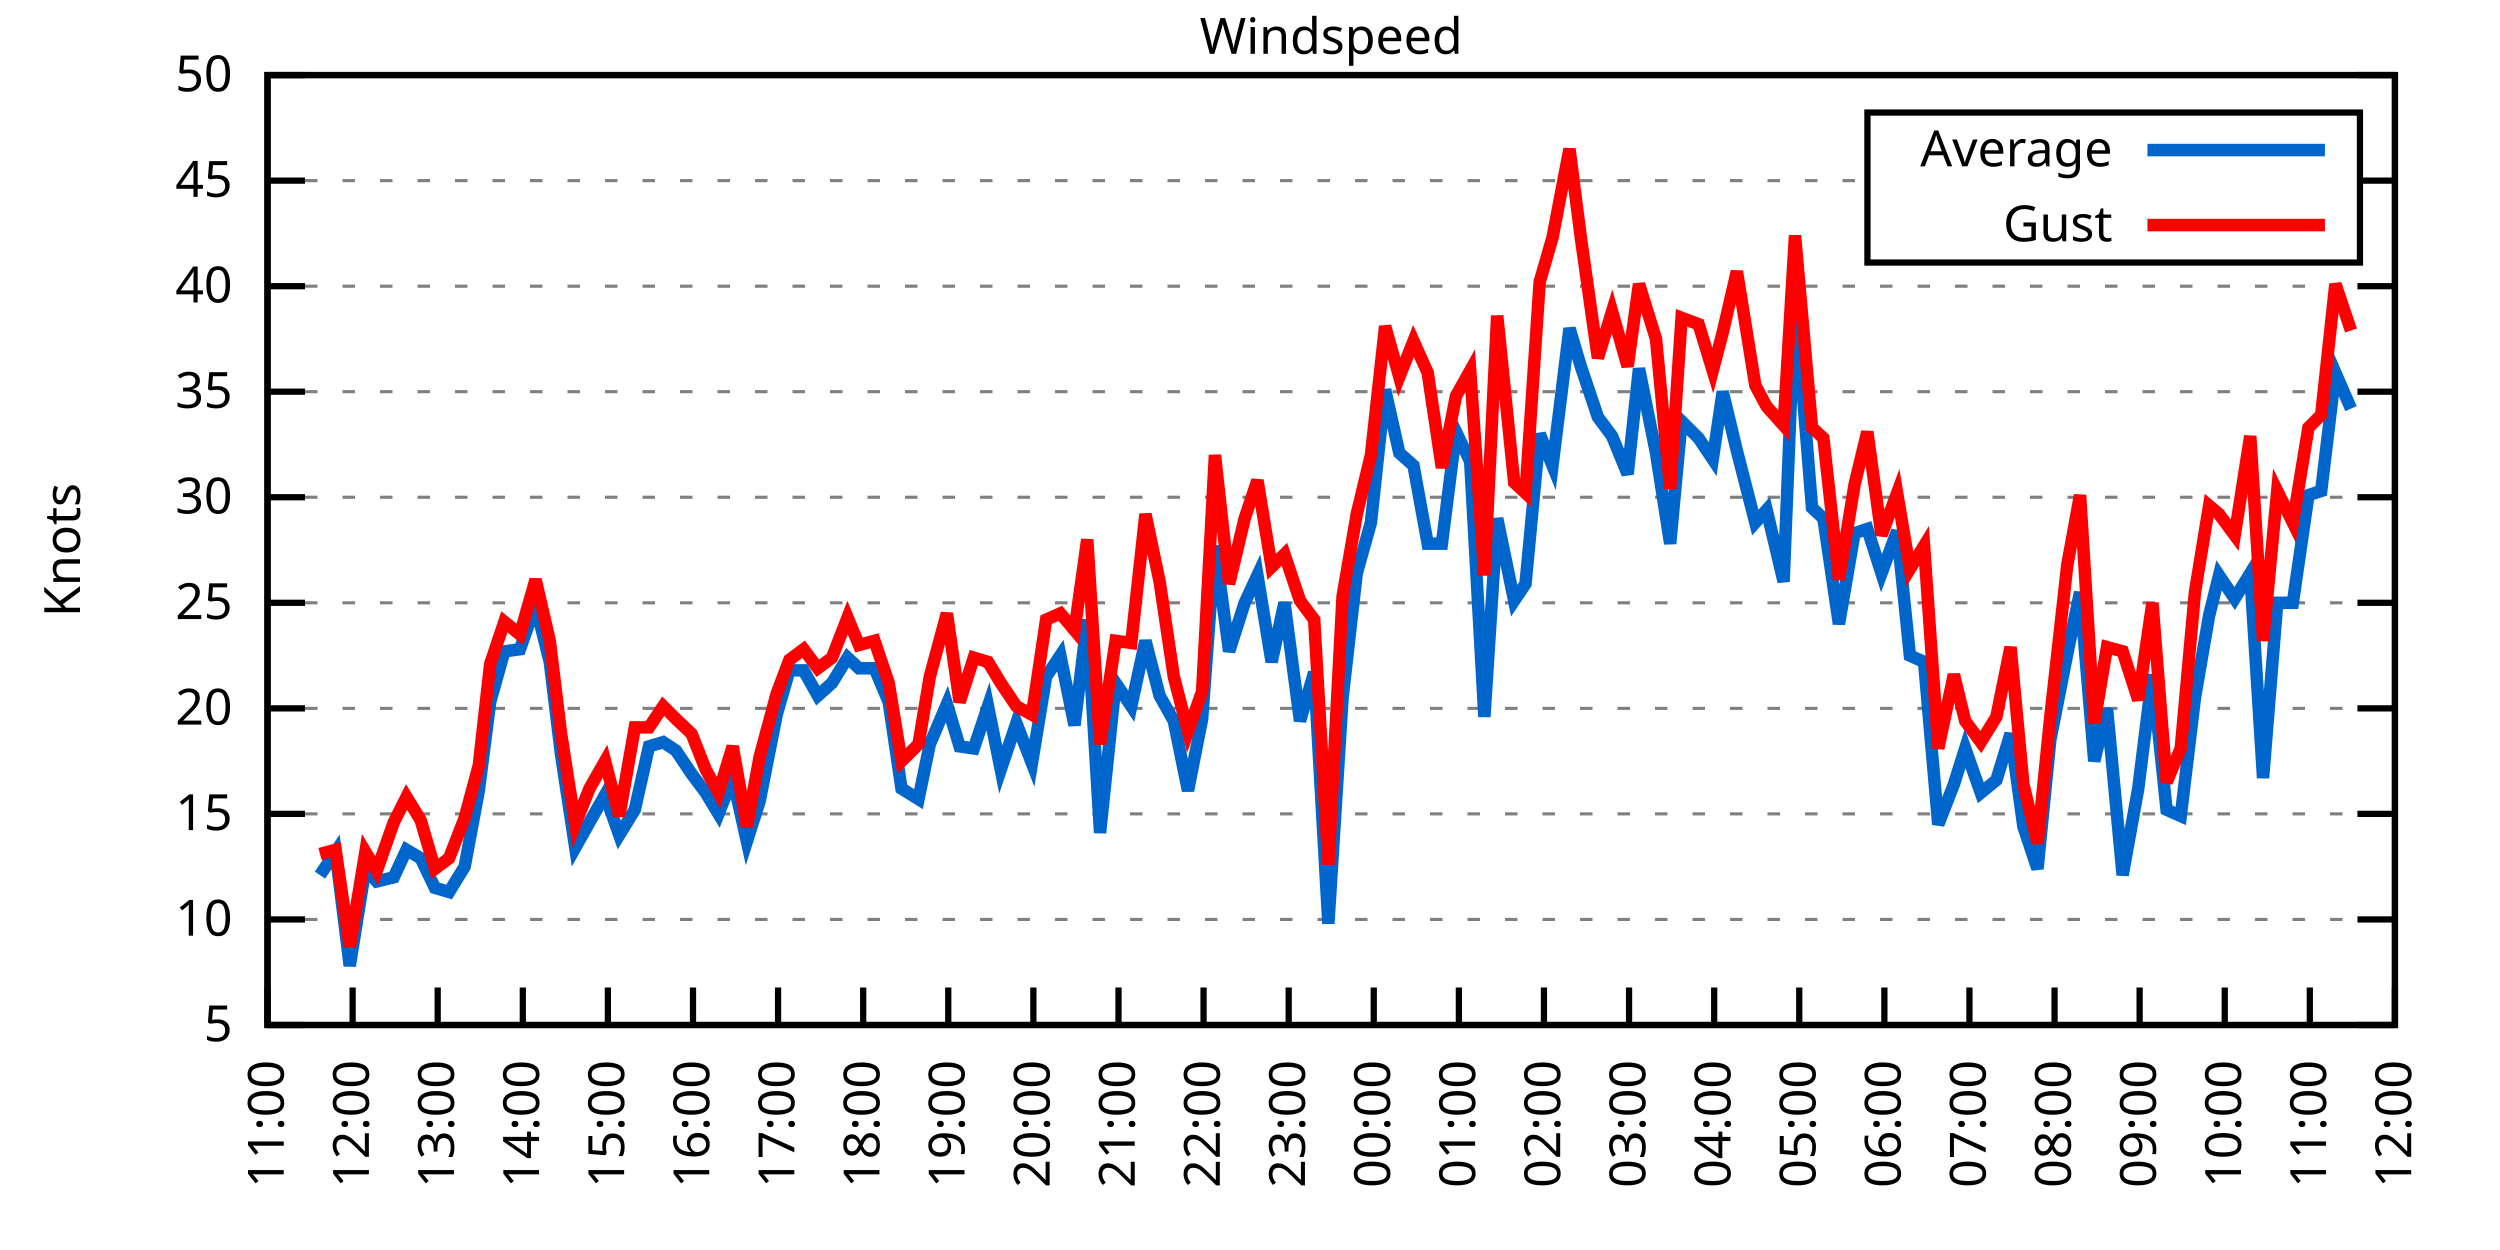
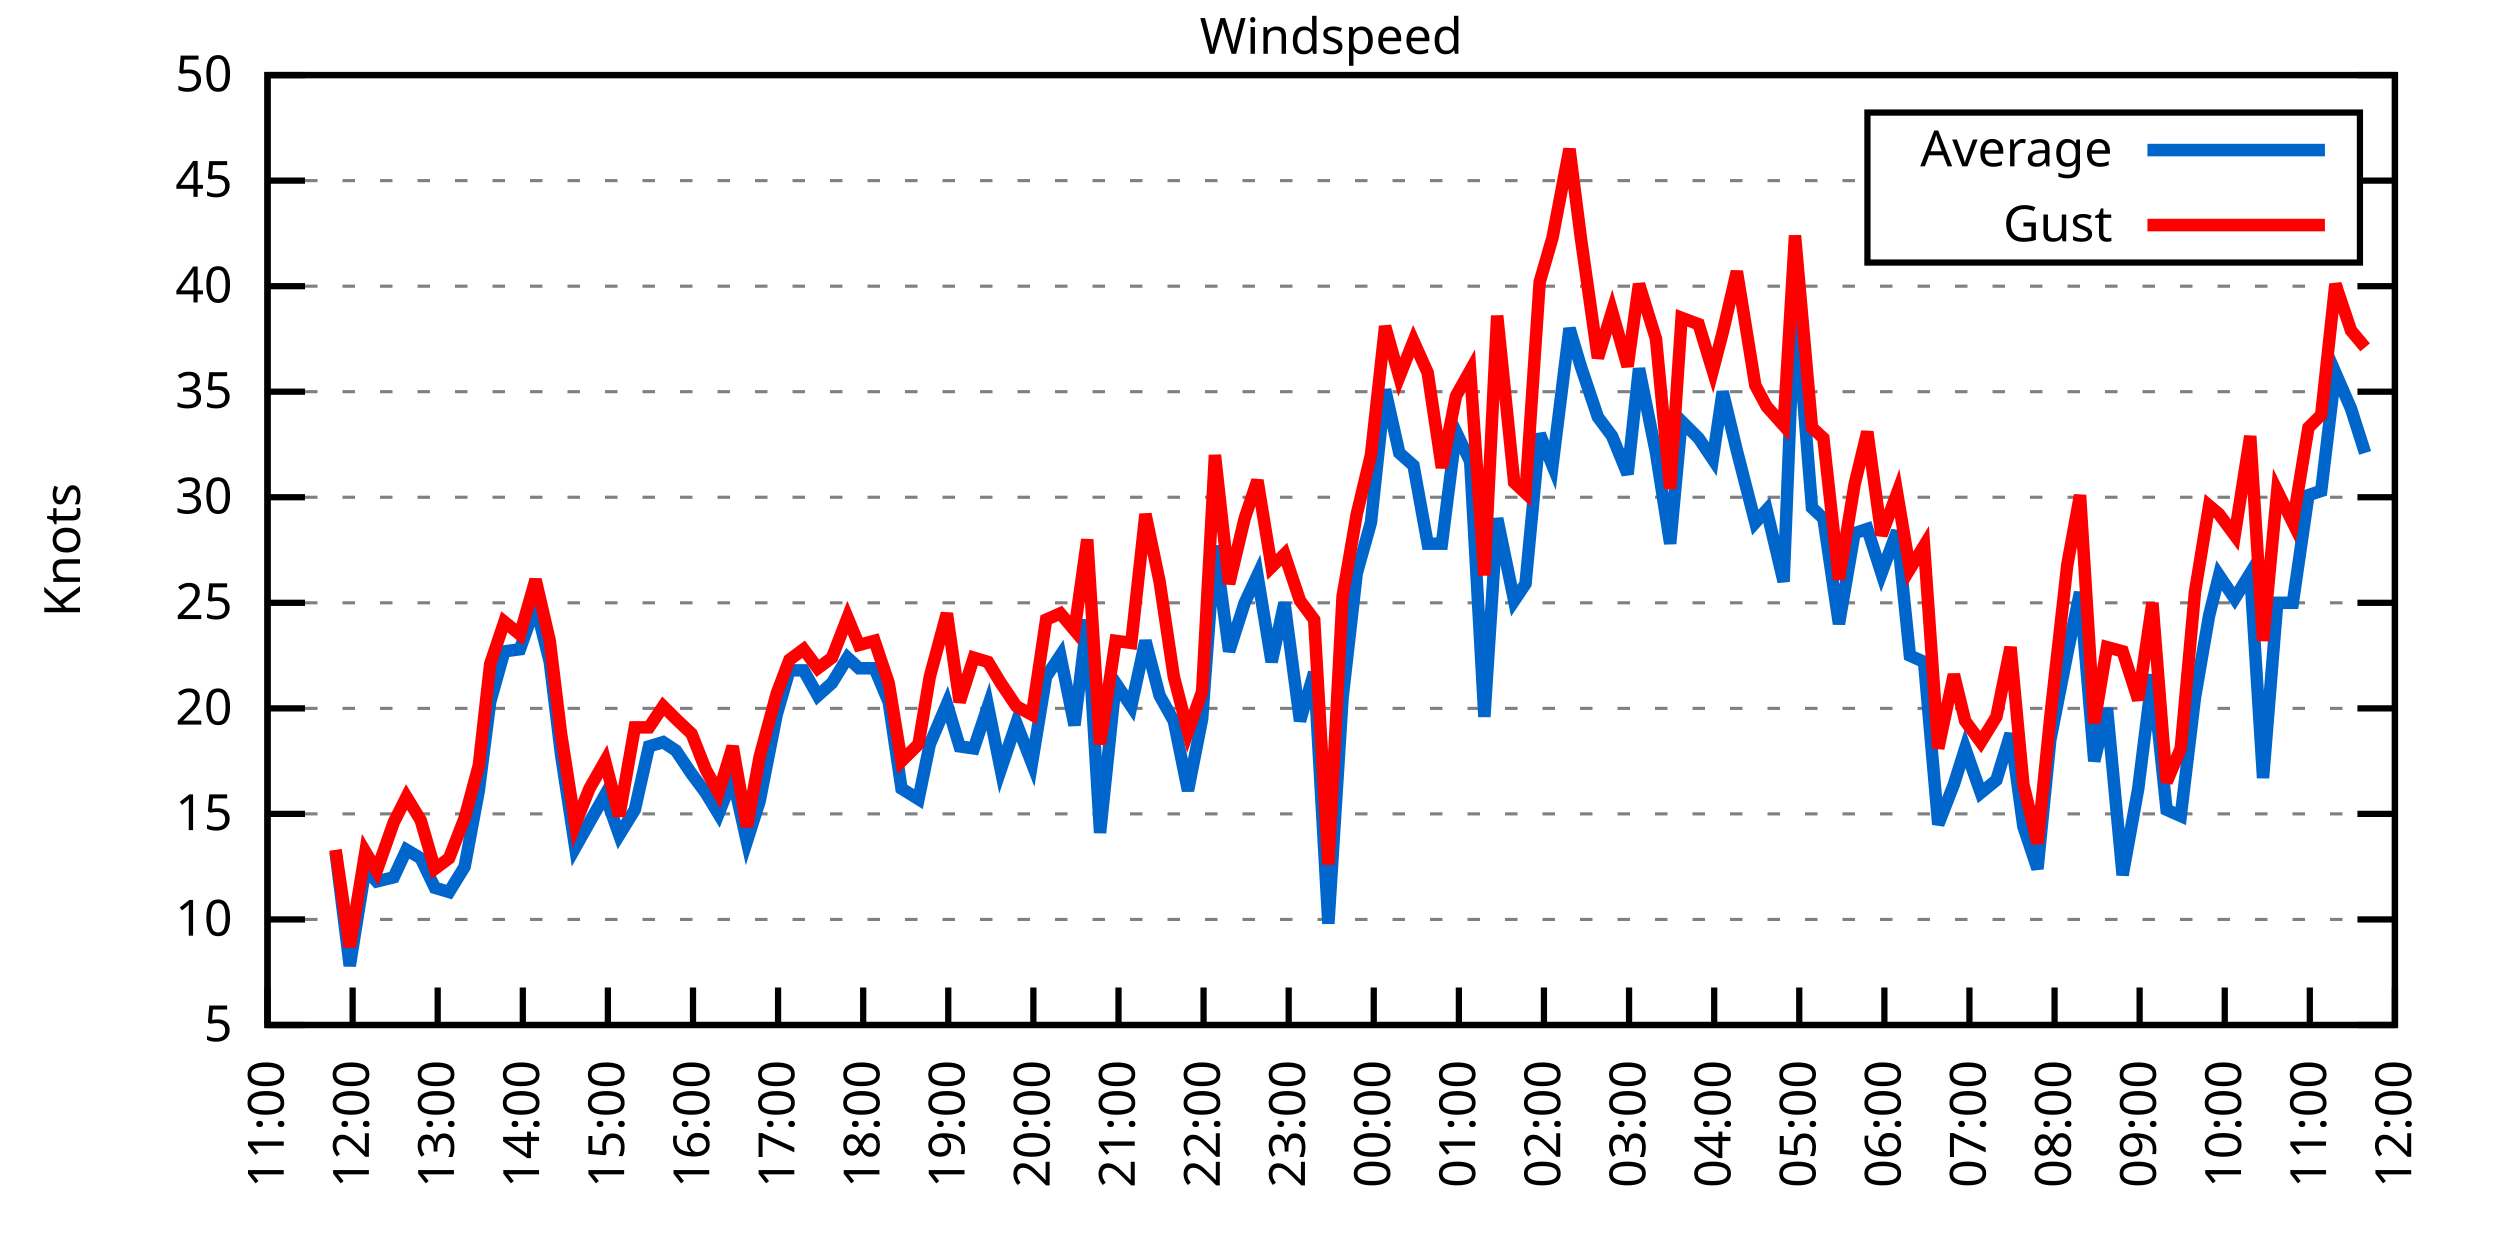
<svg xmlns="http://www.w3.org/2000/svg" xmlns:xlink="http://www.w3.org/1999/xlink" width="400" height="200" viewBox="0 0 400 200">
  <g id="gnuplot_canvas">
    <rect x="0" y="0" width="400" height="200" fill="none" />
    <defs>
      <circle id="gpDot" r="0.5" stroke-width="0.5" stroke="currentColor" />
      <path id="gpPt0" stroke-width="0.333" stroke="currentColor" d="M-1,0 h2 M0,-1 v2" />
      <path id="gpPt1" stroke-width="0.333" stroke="currentColor" d="M-1,-1 L1,1 M1,-1 L-1,1" />
      <path id="gpPt2" stroke-width="0.333" stroke="currentColor" d="M-1,0 L1,0 M0,-1 L0,1 M-1,-1 L1,1 M-1,1 L1,-1" />
      <rect id="gpPt3" stroke-width="0.333" stroke="currentColor" x="-1" y="-1" width="2" height="2" />
      <rect id="gpPt4" stroke-width="0.333" stroke="currentColor" fill="currentColor" x="-1" y="-1" width="2" height="2" />
      <circle id="gpPt5" stroke-width="0.333" stroke="currentColor" cx="0" cy="0" r="1" />
      <use xlink:href="#gpPt5" id="gpPt6" fill="currentColor" stroke="none" />
      <path id="gpPt7" stroke-width="0.333" stroke="currentColor" d="M0,-1.33 L-1.33,0.67 L1.33,0.67 z" />
      <use xlink:href="#gpPt7" id="gpPt8" fill="currentColor" stroke="none" />
      <use xlink:href="#gpPt7" id="gpPt9" stroke="currentColor" transform="rotate(180)" />
      <use xlink:href="#gpPt9" id="gpPt10" fill="currentColor" stroke="none" />
      <use xlink:href="#gpPt3" id="gpPt11" stroke="currentColor" transform="rotate(45)" />
      <use xlink:href="#gpPt11" id="gpPt12" fill="currentColor" stroke="none" />
      <path id="gpPt13" stroke-width="0.333" stroke="currentColor" d="M0,1.330 L1.265,0.411 L0.782,-1.067 L-0.782,-1.076 L-1.265,0.411 z" />
      <use xlink:href="#gpPt13" id="gpPt14" fill="currentColor" stroke="none" />
      <filter id="textbox" filterUnits="objectBoundingBox" x="0" y="0" height="1" width="1">
        <feFlood flood-color="white" flood-opacity="1" result="bgnd" />
        <feComposite in="SourceGraphic" in2="bgnd" operator="atop" />
      </filter>
      <filter id="greybox" filterUnits="objectBoundingBox" x="0" y="0" height="1" width="1">
        <feFlood flood-color="lightgrey" flood-opacity="1" result="grey" />
        <feComposite in="SourceGraphic" in2="grey" operator="atop" />
      </filter>
    </defs>
    <g fill="none" color="white" stroke="currentColor" stroke-width="1.00" stroke-linecap="butt" stroke-linejoin="miter">
</g>
    <g fill="none" color="black" stroke="currentColor" stroke-width="1.00" stroke-linecap="butt" stroke-linejoin="miter">
      <g stroke="none" shape-rendering="crispEdges">
        <polygon fill="rgb(255, 255, 255)" points="42.80,164.00 383.18,164.00 383.18,12.02 42.80,12.02 " />
      </g>
    </g>
    <g fill="none" color="black" stroke="currentColor" stroke-width="1.00" stroke-linecap="butt" stroke-linejoin="miter">
</g>
    <g fill="none" color="black" stroke="black" stroke-width="0.50" stroke-linecap="butt" stroke-linejoin="miter">
</g>
    <g fill="none" color="gray" stroke="currentColor" stroke-width="0.50" stroke-linecap="butt" stroke-linejoin="miter">
      <path stroke="gray" stroke-dasharray="2,4" class="gridline" d="M42.80,164.00 L383.19,164.00  " />
    </g>
    <g fill="none" color="gray" stroke="gray" stroke-width="1.00" stroke-linecap="butt" stroke-linejoin="miter">
</g>
    <g fill="none" color="black" stroke="currentColor" stroke-width="1.00" stroke-linecap="butt" stroke-linejoin="miter">
      <path stroke="black" d="M42.80,164.00 L48.80,164.00 M383.19,164.00 L377.19,164.00  " />
      <g transform="translate(37.20,166.60)" stroke="none" fill="black" font-family="Sans" font-size="8.00" text-anchor="end">
        <text>
          <tspan font-family="Sans"> 5</tspan>
        </text>
      </g>
    </g>
    <g fill="none" color="black" stroke="currentColor" stroke-width="1.00" stroke-linecap="butt" stroke-linejoin="miter">
</g>
    <g fill="none" color="black" stroke="black" stroke-width="0.50" stroke-linecap="butt" stroke-linejoin="miter">
</g>
    <g fill="none" color="gray" stroke="currentColor" stroke-width="0.50" stroke-linecap="butt" stroke-linejoin="miter">
      <path stroke="gray" stroke-dasharray="2,4" class="gridline" d="M42.80,147.11 L383.19,147.11  " />
    </g>
    <g fill="none" color="gray" stroke="gray" stroke-width="1.00" stroke-linecap="butt" stroke-linejoin="miter">
</g>
    <g fill="none" color="black" stroke="currentColor" stroke-width="1.00" stroke-linecap="butt" stroke-linejoin="miter">
      <path stroke="black" d="M42.80,147.11 L48.80,147.11 M383.19,147.11 L377.19,147.11  " />
      <g transform="translate(37.20,149.71)" stroke="none" fill="black" font-family="Sans" font-size="8.00" text-anchor="end">
        <text>
          <tspan font-family="Sans"> 10</tspan>
        </text>
      </g>
    </g>
    <g fill="none" color="black" stroke="currentColor" stroke-width="1.00" stroke-linecap="butt" stroke-linejoin="miter">
</g>
    <g fill="none" color="black" stroke="black" stroke-width="0.50" stroke-linecap="butt" stroke-linejoin="miter">
</g>
    <g fill="none" color="gray" stroke="currentColor" stroke-width="0.50" stroke-linecap="butt" stroke-linejoin="miter">
      <path stroke="gray" stroke-dasharray="2,4" class="gridline" d="M42.80,130.22 L383.19,130.22  " />
    </g>
    <g fill="none" color="gray" stroke="gray" stroke-width="1.00" stroke-linecap="butt" stroke-linejoin="miter">
</g>
    <g fill="none" color="black" stroke="currentColor" stroke-width="1.00" stroke-linecap="butt" stroke-linejoin="miter">
      <path stroke="black" d="M42.80,130.22 L48.80,130.22 M383.19,130.22 L377.19,130.22  " />
      <g transform="translate(37.20,132.82)" stroke="none" fill="black" font-family="Sans" font-size="8.00" text-anchor="end">
        <text>
          <tspan font-family="Sans"> 15</tspan>
        </text>
      </g>
    </g>
    <g fill="none" color="black" stroke="currentColor" stroke-width="1.00" stroke-linecap="butt" stroke-linejoin="miter">
</g>
    <g fill="none" color="black" stroke="black" stroke-width="0.50" stroke-linecap="butt" stroke-linejoin="miter">
</g>
    <g fill="none" color="gray" stroke="currentColor" stroke-width="0.50" stroke-linecap="butt" stroke-linejoin="miter">
      <path stroke="gray" stroke-dasharray="2,4" class="gridline" d="M42.80,113.34 L383.19,113.34  " />
    </g>
    <g fill="none" color="gray" stroke="gray" stroke-width="1.00" stroke-linecap="butt" stroke-linejoin="miter">
</g>
    <g fill="none" color="black" stroke="currentColor" stroke-width="1.00" stroke-linecap="butt" stroke-linejoin="miter">
      <path stroke="black" d="M42.80,113.34 L48.80,113.34 M383.19,113.34 L377.19,113.34  " />
      <g transform="translate(37.20,115.94)" stroke="none" fill="black" font-family="Sans" font-size="8.00" text-anchor="end">
        <text>
          <tspan font-family="Sans"> 20</tspan>
        </text>
      </g>
    </g>
    <g fill="none" color="black" stroke="currentColor" stroke-width="1.00" stroke-linecap="butt" stroke-linejoin="miter">
</g>
    <g fill="none" color="black" stroke="black" stroke-width="0.50" stroke-linecap="butt" stroke-linejoin="miter">
</g>
    <g fill="none" color="gray" stroke="currentColor" stroke-width="0.50" stroke-linecap="butt" stroke-linejoin="miter">
      <path stroke="gray" stroke-dasharray="2,4" class="gridline" d="M42.80,96.45 L383.19,96.45  " />
    </g>
    <g fill="none" color="gray" stroke="gray" stroke-width="1.00" stroke-linecap="butt" stroke-linejoin="miter">
</g>
    <g fill="none" color="black" stroke="currentColor" stroke-width="1.00" stroke-linecap="butt" stroke-linejoin="miter">
      <path stroke="black" d="M42.80,96.45 L48.80,96.45 M383.19,96.45 L377.19,96.45  " />
      <g transform="translate(37.20,99.05)" stroke="none" fill="black" font-family="Sans" font-size="8.00" text-anchor="end">
        <text>
          <tspan font-family="Sans"> 25</tspan>
        </text>
      </g>
    </g>
    <g fill="none" color="black" stroke="currentColor" stroke-width="1.00" stroke-linecap="butt" stroke-linejoin="miter">
</g>
    <g fill="none" color="black" stroke="black" stroke-width="0.50" stroke-linecap="butt" stroke-linejoin="miter">
</g>
    <g fill="none" color="gray" stroke="currentColor" stroke-width="0.50" stroke-linecap="butt" stroke-linejoin="miter">
      <path stroke="gray" stroke-dasharray="2,4" class="gridline" d="M42.80,79.56 L383.19,79.56  " />
    </g>
    <g fill="none" color="gray" stroke="gray" stroke-width="1.00" stroke-linecap="butt" stroke-linejoin="miter">
</g>
    <g fill="none" color="black" stroke="currentColor" stroke-width="1.00" stroke-linecap="butt" stroke-linejoin="miter">
      <path stroke="black" d="M42.80,79.56 L48.80,79.56 M383.19,79.56 L377.19,79.56  " />
      <g transform="translate(37.20,82.16)" stroke="none" fill="black" font-family="Sans" font-size="8.00" text-anchor="end">
        <text>
          <tspan font-family="Sans"> 30</tspan>
        </text>
      </g>
    </g>
    <g fill="none" color="black" stroke="currentColor" stroke-width="1.00" stroke-linecap="butt" stroke-linejoin="miter">
</g>
    <g fill="none" color="black" stroke="black" stroke-width="0.50" stroke-linecap="butt" stroke-linejoin="miter">
</g>
    <g fill="none" color="gray" stroke="currentColor" stroke-width="0.50" stroke-linecap="butt" stroke-linejoin="miter">
      <path stroke="gray" stroke-dasharray="2,4" class="gridline" d="M42.80,62.67 L383.19,62.67  " />
    </g>
    <g fill="none" color="gray" stroke="gray" stroke-width="1.00" stroke-linecap="butt" stroke-linejoin="miter">
</g>
    <g fill="none" color="black" stroke="currentColor" stroke-width="1.00" stroke-linecap="butt" stroke-linejoin="miter">
      <path stroke="black" d="M42.80,62.67 L48.80,62.67 M383.19,62.67 L377.19,62.67  " />
      <g transform="translate(37.20,65.27)" stroke="none" fill="black" font-family="Sans" font-size="8.00" text-anchor="end">
        <text>
          <tspan font-family="Sans"> 35</tspan>
        </text>
      </g>
    </g>
    <g fill="none" color="black" stroke="currentColor" stroke-width="1.00" stroke-linecap="butt" stroke-linejoin="miter">
</g>
    <g fill="none" color="black" stroke="black" stroke-width="0.50" stroke-linecap="butt" stroke-linejoin="miter">
</g>
    <g fill="none" color="gray" stroke="currentColor" stroke-width="0.50" stroke-linecap="butt" stroke-linejoin="miter">
      <path stroke="gray" stroke-dasharray="2,4" class="gridline" d="M42.80,45.79 L383.19,45.79  " />
    </g>
    <g fill="none" color="gray" stroke="gray" stroke-width="1.00" stroke-linecap="butt" stroke-linejoin="miter">
</g>
    <g fill="none" color="black" stroke="currentColor" stroke-width="1.00" stroke-linecap="butt" stroke-linejoin="miter">
      <path stroke="black" d="M42.80,45.79 L48.80,45.79 M383.19,45.79 L377.19,45.79  " />
      <g transform="translate(37.20,48.39)" stroke="none" fill="black" font-family="Sans" font-size="8.00" text-anchor="end">
        <text>
          <tspan font-family="Sans"> 40</tspan>
        </text>
      </g>
    </g>
    <g fill="none" color="black" stroke="currentColor" stroke-width="1.00" stroke-linecap="butt" stroke-linejoin="miter">
</g>
    <g fill="none" color="black" stroke="black" stroke-width="0.50" stroke-linecap="butt" stroke-linejoin="miter">
</g>
    <g fill="none" color="gray" stroke="currentColor" stroke-width="0.50" stroke-linecap="butt" stroke-linejoin="miter">
      <path stroke="gray" stroke-dasharray="2,4" class="gridline" d="M42.80,28.90 L298.79,28.90 M377.59,28.90 L383.19,28.90  " />
    </g>
    <g fill="none" color="gray" stroke="gray" stroke-width="1.00" stroke-linecap="butt" stroke-linejoin="miter">
</g>
    <g fill="none" color="black" stroke="currentColor" stroke-width="1.00" stroke-linecap="butt" stroke-linejoin="miter">
      <path stroke="black" d="M42.80,28.90 L48.80,28.90 M383.19,28.90 L377.19,28.90  " />
      <g transform="translate(37.20,31.50)" stroke="none" fill="black" font-family="Sans" font-size="8.00" text-anchor="end">
        <text>
          <tspan font-family="Sans"> 45</tspan>
        </text>
      </g>
    </g>
    <g fill="none" color="black" stroke="currentColor" stroke-width="1.00" stroke-linecap="butt" stroke-linejoin="miter">
</g>
    <g fill="none" color="black" stroke="black" stroke-width="0.50" stroke-linecap="butt" stroke-linejoin="miter">
</g>
    <g fill="none" color="gray" stroke="currentColor" stroke-width="0.50" stroke-linecap="butt" stroke-linejoin="miter">
      <path stroke="gray" stroke-dasharray="2,4" class="gridline" d="M42.80,12.01 L383.19,12.01  " />
    </g>
    <g fill="none" color="gray" stroke="gray" stroke-width="1.00" stroke-linecap="butt" stroke-linejoin="miter">
</g>
    <g fill="none" color="black" stroke="currentColor" stroke-width="1.00" stroke-linecap="butt" stroke-linejoin="miter">
      <path stroke="black" d="M42.80,12.01 L48.80,12.01 M383.19,12.01 L377.19,12.01  " />
      <g transform="translate(37.20,14.61)" stroke="none" fill="black" font-family="Sans" font-size="8.00" text-anchor="end">
        <text>
          <tspan font-family="Sans"> 50</tspan>
        </text>
      </g>
    </g>
    <g fill="none" color="black" stroke="currentColor" stroke-width="1.00" stroke-linecap="butt" stroke-linejoin="miter">
      <path stroke="black" d="M42.80,164.00 L42.80,158.00  " />
      <g transform="translate(45.40,169.60) rotate(270.00)" stroke="none" fill="black" font-family="Sans" font-size="8.00" text-anchor="end">
        <text>
          <tspan font-family="Sans">11:00</tspan>
        </text>
      </g>
    </g>
    <g fill="none" color="black" stroke="currentColor" stroke-width="1.00" stroke-linecap="butt" stroke-linejoin="miter">
      <path stroke="black" d="M56.42,164.00 L56.42,158.00  " />
      <g transform="translate(59.02,169.60) rotate(270.00)" stroke="none" fill="black" font-family="Sans" font-size="8.00" text-anchor="end">
        <text>
          <tspan font-family="Sans">12:00</tspan>
        </text>
      </g>
    </g>
    <g fill="none" color="black" stroke="currentColor" stroke-width="1.00" stroke-linecap="butt" stroke-linejoin="miter">
      <path stroke="black" d="M70.03,164.00 L70.03,158.00  " />
      <g transform="translate(72.63,169.60) rotate(270.00)" stroke="none" fill="black" font-family="Sans" font-size="8.00" text-anchor="end">
        <text>
          <tspan font-family="Sans">13:00</tspan>
        </text>
      </g>
    </g>
    <g fill="none" color="black" stroke="currentColor" stroke-width="1.00" stroke-linecap="butt" stroke-linejoin="miter">
      <path stroke="black" d="M83.65,164.00 L83.65,158.00  " />
      <g transform="translate(86.25,169.60) rotate(270.00)" stroke="none" fill="black" font-family="Sans" font-size="8.00" text-anchor="end">
        <text>
          <tspan font-family="Sans">14:00</tspan>
        </text>
      </g>
    </g>
    <g fill="none" color="black" stroke="currentColor" stroke-width="1.00" stroke-linecap="butt" stroke-linejoin="miter">
      <path stroke="black" d="M97.26,164.00 L97.26,158.00  " />
      <g transform="translate(99.86,169.60) rotate(270.00)" stroke="none" fill="black" font-family="Sans" font-size="8.00" text-anchor="end">
        <text>
          <tspan font-family="Sans">15:00</tspan>
        </text>
      </g>
    </g>
    <g fill="none" color="black" stroke="currentColor" stroke-width="1.00" stroke-linecap="butt" stroke-linejoin="miter">
      <path stroke="black" d="M110.88,164.00 L110.88,158.00  " />
      <g transform="translate(113.48,169.60) rotate(270.00)" stroke="none" fill="black" font-family="Sans" font-size="8.00" text-anchor="end">
        <text>
          <tspan font-family="Sans">16:00</tspan>
        </text>
      </g>
    </g>
    <g fill="none" color="black" stroke="currentColor" stroke-width="1.00" stroke-linecap="butt" stroke-linejoin="miter">
      <path stroke="black" d="M124.49,164.00 L124.49,158.00  " />
      <g transform="translate(127.09,169.60) rotate(270.00)" stroke="none" fill="black" font-family="Sans" font-size="8.00" text-anchor="end">
        <text>
          <tspan font-family="Sans">17:00</tspan>
        </text>
      </g>
    </g>
    <g fill="none" color="black" stroke="currentColor" stroke-width="1.00" stroke-linecap="butt" stroke-linejoin="miter">
      <path stroke="black" d="M138.11,164.00 L138.11,158.00  " />
      <g transform="translate(140.71,169.60) rotate(270.00)" stroke="none" fill="black" font-family="Sans" font-size="8.00" text-anchor="end">
        <text>
          <tspan font-family="Sans">18:00</tspan>
        </text>
      </g>
    </g>
    <g fill="none" color="black" stroke="currentColor" stroke-width="1.00" stroke-linecap="butt" stroke-linejoin="miter">
      <path stroke="black" d="M151.72,164.00 L151.72,158.00  " />
      <g transform="translate(154.32,169.60) rotate(270.00)" stroke="none" fill="black" font-family="Sans" font-size="8.00" text-anchor="end">
        <text>
          <tspan font-family="Sans">19:00</tspan>
        </text>
      </g>
    </g>
    <g fill="none" color="black" stroke="currentColor" stroke-width="1.00" stroke-linecap="butt" stroke-linejoin="miter">
      <path stroke="black" d="M165.34,164.00 L165.34,158.00  " />
      <g transform="translate(167.94,169.60) rotate(270.00)" stroke="none" fill="black" font-family="Sans" font-size="8.00" text-anchor="end">
        <text>
          <tspan font-family="Sans">20:00</tspan>
        </text>
      </g>
    </g>
    <g fill="none" color="black" stroke="currentColor" stroke-width="1.00" stroke-linecap="butt" stroke-linejoin="miter">
      <path stroke="black" d="M178.96,164.00 L178.96,158.00  " />
      <g transform="translate(181.56,169.60) rotate(270.00)" stroke="none" fill="black" font-family="Sans" font-size="8.00" text-anchor="end">
        <text>
          <tspan font-family="Sans">21:00</tspan>
        </text>
      </g>
    </g>
    <g fill="none" color="black" stroke="currentColor" stroke-width="1.00" stroke-linecap="butt" stroke-linejoin="miter">
      <path stroke="black" d="M192.57,164.00 L192.57,158.00  " />
      <g transform="translate(195.17,169.60) rotate(270.00)" stroke="none" fill="black" font-family="Sans" font-size="8.00" text-anchor="end">
        <text>
          <tspan font-family="Sans">22:00</tspan>
        </text>
      </g>
    </g>
    <g fill="none" color="black" stroke="currentColor" stroke-width="1.00" stroke-linecap="butt" stroke-linejoin="miter">
      <path stroke="black" d="M206.19,164.00 L206.19,158.00  " />
      <g transform="translate(208.79,169.60) rotate(270.00)" stroke="none" fill="black" font-family="Sans" font-size="8.00" text-anchor="end">
        <text>
          <tspan font-family="Sans">23:00</tspan>
        </text>
      </g>
    </g>
    <g fill="none" color="black" stroke="currentColor" stroke-width="1.00" stroke-linecap="butt" stroke-linejoin="miter">
      <path stroke="black" d="M219.80,164.00 L219.80,158.00  " />
      <g transform="translate(222.40,169.60) rotate(270.00)" stroke="none" fill="black" font-family="Sans" font-size="8.00" text-anchor="end">
        <text>
          <tspan font-family="Sans">00:00</tspan>
        </text>
      </g>
    </g>
    <g fill="none" color="black" stroke="currentColor" stroke-width="1.00" stroke-linecap="butt" stroke-linejoin="miter">
      <path stroke="black" d="M233.42,164.00 L233.42,158.00  " />
      <g transform="translate(236.02,169.60) rotate(270.00)" stroke="none" fill="black" font-family="Sans" font-size="8.00" text-anchor="end">
        <text>
          <tspan font-family="Sans">01:00</tspan>
        </text>
      </g>
    </g>
    <g fill="none" color="black" stroke="currentColor" stroke-width="1.00" stroke-linecap="butt" stroke-linejoin="miter">
      <path stroke="black" d="M247.03,164.00 L247.03,158.00  " />
      <g transform="translate(249.63,169.60) rotate(270.00)" stroke="none" fill="black" font-family="Sans" font-size="8.00" text-anchor="end">
        <text>
          <tspan font-family="Sans">02:00</tspan>
        </text>
      </g>
    </g>
    <g fill="none" color="black" stroke="currentColor" stroke-width="1.00" stroke-linecap="butt" stroke-linejoin="miter">
      <path stroke="black" d="M260.65,164.00 L260.65,158.00  " />
      <g transform="translate(263.25,169.60) rotate(270.00)" stroke="none" fill="black" font-family="Sans" font-size="8.00" text-anchor="end">
        <text>
          <tspan font-family="Sans">03:00</tspan>
        </text>
      </g>
    </g>
    <g fill="none" color="black" stroke="currentColor" stroke-width="1.00" stroke-linecap="butt" stroke-linejoin="miter">
      <path stroke="black" d="M274.27,164.00 L274.27,158.00  " />
      <g transform="translate(276.87,169.60) rotate(270.00)" stroke="none" fill="black" font-family="Sans" font-size="8.00" text-anchor="end">
        <text>
          <tspan font-family="Sans">04:00</tspan>
        </text>
      </g>
    </g>
    <g fill="none" color="black" stroke="currentColor" stroke-width="1.00" stroke-linecap="butt" stroke-linejoin="miter">
      <path stroke="black" d="M287.88,164.00 L287.88,158.00  " />
      <g transform="translate(290.48,169.60) rotate(270.00)" stroke="none" fill="black" font-family="Sans" font-size="8.00" text-anchor="end">
        <text>
          <tspan font-family="Sans">05:00</tspan>
        </text>
      </g>
    </g>
    <g fill="none" color="black" stroke="currentColor" stroke-width="1.00" stroke-linecap="butt" stroke-linejoin="miter">
      <path stroke="black" d="M301.50,164.00 L301.50,158.00  " />
      <g transform="translate(304.10,169.60) rotate(270.00)" stroke="none" fill="black" font-family="Sans" font-size="8.00" text-anchor="end">
        <text>
          <tspan font-family="Sans">06:00</tspan>
        </text>
      </g>
    </g>
    <g fill="none" color="black" stroke="currentColor" stroke-width="1.00" stroke-linecap="butt" stroke-linejoin="miter">
      <path stroke="black" d="M315.11,164.00 L315.11,158.00  " />
      <g transform="translate(317.71,169.60) rotate(270.00)" stroke="none" fill="black" font-family="Sans" font-size="8.00" text-anchor="end">
        <text>
          <tspan font-family="Sans">07:00</tspan>
        </text>
      </g>
    </g>
    <g fill="none" color="black" stroke="currentColor" stroke-width="1.00" stroke-linecap="butt" stroke-linejoin="miter">
      <path stroke="black" d="M328.73,164.00 L328.73,158.00  " />
      <g transform="translate(331.33,169.60) rotate(270.00)" stroke="none" fill="black" font-family="Sans" font-size="8.00" text-anchor="end">
        <text>
          <tspan font-family="Sans">08:00</tspan>
        </text>
      </g>
    </g>
    <g fill="none" color="black" stroke="currentColor" stroke-width="1.00" stroke-linecap="butt" stroke-linejoin="miter">
      <path stroke="black" d="M342.34,164.00 L342.34,158.00  " />
      <g transform="translate(344.94,169.60) rotate(270.00)" stroke="none" fill="black" font-family="Sans" font-size="8.00" text-anchor="end">
        <text>
          <tspan font-family="Sans">09:00</tspan>
        </text>
      </g>
    </g>
    <g fill="none" color="black" stroke="currentColor" stroke-width="1.00" stroke-linecap="butt" stroke-linejoin="miter">
      <path stroke="black" d="M355.96,164.00 L355.96,158.00  " />
      <g transform="translate(358.56,169.60) rotate(270.00)" stroke="none" fill="black" font-family="Sans" font-size="8.00" text-anchor="end">
        <text>
          <tspan font-family="Sans">10:00</tspan>
        </text>
      </g>
    </g>
    <g fill="none" color="black" stroke="currentColor" stroke-width="1.00" stroke-linecap="butt" stroke-linejoin="miter">
      <path stroke="black" d="M369.57,164.00 L369.57,158.00  " />
      <g transform="translate(372.17,169.60) rotate(270.00)" stroke="none" fill="black" font-family="Sans" font-size="8.00" text-anchor="end">
        <text>
          <tspan font-family="Sans">11:00</tspan>
        </text>
      </g>
    </g>
    <g fill="none" color="black" stroke="currentColor" stroke-width="1.00" stroke-linecap="butt" stroke-linejoin="miter">
      <path stroke="black" d="M383.19,164.00 L383.19,158.00  " />
      <g transform="translate(385.79,169.60) rotate(270.00)" stroke="none" fill="black" font-family="Sans" font-size="8.00" text-anchor="end">
        <text>
          <tspan font-family="Sans">12:00</tspan>
        </text>
      </g>
    </g>
    <g fill="none" color="black" stroke="currentColor" stroke-width="1.00" stroke-linecap="butt" stroke-linejoin="miter">
</g>
    <g fill="none" color="black" stroke="currentColor" stroke-width="1.00" stroke-linecap="butt" stroke-linejoin="miter">
      <path stroke="black" d="M42.80,12.01 L42.80,164.00 L383.19,164.00 L383.19,12.01 L42.80,12.01 Z  " />
    </g>
    <g fill="none" color="black" stroke="currentColor" stroke-width="1.00" stroke-linecap="butt" stroke-linejoin="miter">
</g>
    <g fill="none" color="black" stroke="currentColor" stroke-width="1.00" stroke-linecap="butt" stroke-linejoin="miter">
      <path stroke="black" d="M298.79,42.01 L298.79,18.01 L377.59,18.01 L377.59,42.01 L298.79,42.01 Z  " />
    </g>
    <g id="Windspeed_plot_1">
      <g fill="none" color="white" stroke="black" stroke-width="2.00" stroke-linecap="butt" stroke-linejoin="miter">
</g>
      <g fill="none" color="black" stroke="currentColor" stroke-width="2.00" stroke-linecap="butt" stroke-linejoin="miter">
        <g transform="translate(337.99,26.61)" stroke="none" fill="black" font-family="Sans" font-size="8.00" text-anchor="end">
          <text>
            <tspan font-family="Sans">Average</tspan>
          </text>
        </g>
      </g>
      <g fill="none" color="black" stroke="currentColor" stroke-width="2.00" stroke-linecap="butt" stroke-linejoin="miter">
-         <path stroke="rgb(  0, 102, 204)" d="M343.59,24.01 L371.99,24.01 M51.20,140.02 L53.69,136.30 L55.96,154.54 L58.46,139.01 L60.27,141.03 L63.00,140.36   L65.04,135.97 L67.31,137.32 L69.58,142.05 L71.85,142.72 L74.34,138.67 L76.61,126.51 L78.43,112.32 L80.70,104.22   L83.19,103.88 L85.69,96.79 L87.96,105.91 L89.77,120.77 L92.04,135.63 L94.31,131.58 L96.81,127.18 L99.08,133.60   L101.57,129.55 L103.84,119.42 L106.11,118.74 L108.15,120.09 L110.65,123.81 L112.92,126.85 L114.96,130.22 L117.23,124.48   L119.50,134.62 L121.54,128.20 L124.27,114.35 L126.31,107.26 L128.58,107.26 L130.85,111.31 L133.12,109.28 L135.61,105.23   L137.43,106.92 L139.92,106.92 L142.19,112.32 L144.24,126.17 L146.96,127.86 L148.77,119.08 L151.50,112.66 L153.54,119.42   L155.81,119.75 L158.08,113.00 L160.12,123.13 L162.62,115.70 L165.11,122.12 L167.38,108.27 L169.65,104.89 L171.92,116.04   L173.96,99.15 L176.01,133.26 L178.50,109.28 L181.00,113.00 L183.27,102.53 L185.54,111.31 L187.81,115.36 L190.08,126.51   L192.34,115.03 L194.39,87.33 L196.66,104.22 L199.15,96.45 L201.19,92.06 L203.46,105.91 L205.51,96.45 L208.00,115.36   L210.27,107.59 L212.54,147.79 L214.81,111.65 L217.08,91.72 L219.35,83.61 L221.62,62.34 L223.89,72.47 L226.16,74.49   L228.43,86.99 L230.70,86.99 L232.96,69.09 L235.23,73.82 L237.50,114.69 L239.55,82.94 L242.27,96.11 L244.08,93.41   L246.35,69.43 L248.40,74.49 L251.12,52.54 L252.93,58.62 L255.66,66.73 L257.93,69.77 L260.42,75.85 L262.24,58.96   L264.96,72.47 L267.23,86.99 L269.05,67.40 L271.77,70.10 L274.04,73.48 L275.63,62.67 L277.90,72.13 L280.85,83.61   L282.66,81.59 L285.38,93.07 L287.20,47.47 L289.92,81.25 L291.74,82.94 L294.23,99.83 L296.73,85.30 L298.77,84.63   L301.04,91.72 L303.54,84.97 L305.58,104.89 L307.85,105.91 L310.12,131.91 L312.62,125.50 L314.43,119.75 L316.93,126.85   L319.42,124.82 L321.69,117.39 L323.74,132.25 L326.00,139.01 L328.05,118.40 L330.77,104.56 L332.81,94.76 L335.08,121.78   L337.12,113.34 L339.62,140.02 L342.12,126.17 L344.39,107.93 L346.65,129.55 L348.92,130.56 L351.19,111.65 L353.46,98.48   L355.05,92.06 L357.55,95.77 L360.04,91.72 L362.09,124.48 L364.36,96.45 L366.85,96.45 L369.35,79.22 L371.39,78.55   L373.66,59.63 L376.16,65.38  " />
+         <path stroke="rgb(  0, 102, 204)" d="M343.59,24.01 L371.99,24.01 M53.69,136.30 L55.96,154.54 L58.46,139.01 L60.27,141.03 L63.00,140.36 L65.04,135.97   L67.31,137.32 L69.58,142.05 L71.85,142.72 L74.34,138.67 L76.61,126.51 L78.43,112.32 L80.70,104.22 L83.19,103.88   L85.69,96.79 L87.96,105.91 L89.77,120.77 L92.04,135.63 L94.31,131.58 L96.81,127.18 L99.08,133.60 L101.57,129.55   L103.84,119.42 L106.11,118.74 L108.15,120.09 L110.65,123.81 L112.92,126.85 L114.96,130.22 L117.23,124.48 L119.50,134.62   L121.54,128.20 L124.27,114.35 L126.31,107.26 L128.58,107.26 L130.85,111.31 L133.12,109.28 L135.61,105.23 L137.43,106.92   L139.92,106.92 L142.19,112.32 L144.24,126.17 L146.96,127.86 L148.77,119.08 L151.50,112.66 L153.54,119.42 L155.81,119.75   L158.08,113.00 L160.12,123.13 L162.62,115.70 L165.11,122.12 L167.38,108.27 L169.65,104.89 L171.92,116.04 L173.96,99.15   L176.01,133.26 L178.50,109.28 L181.00,113.00 L183.27,102.53 L185.54,111.31 L187.81,115.36 L190.08,126.51 L192.34,115.03   L194.39,87.33 L196.66,104.22 L199.15,96.45 L201.19,92.06 L203.46,105.91 L205.51,96.45 L208.00,115.36 L210.27,107.59   L212.54,147.79 L214.81,111.65 L217.08,91.72 L219.35,83.61 L221.62,62.34 L223.89,72.47 L226.16,74.49 L228.43,86.99   L230.70,86.99 L232.96,69.09 L235.23,73.82 L237.50,114.69 L239.55,82.94 L242.27,96.11 L244.08,93.41 L246.35,69.43   L248.40,74.49 L251.12,52.54 L252.93,58.62 L255.66,66.73 L257.93,69.77 L260.42,75.85 L262.24,58.96 L264.96,72.47   L267.23,86.99 L269.05,67.40 L271.77,70.10 L274.04,73.48 L275.63,62.67 L277.90,72.13 L280.85,83.61 L282.66,81.59   L285.38,93.07 L287.20,47.47 L289.92,81.25 L291.74,82.94 L294.23,99.83 L296.73,85.30 L298.77,84.63 L301.04,91.72   L303.54,84.97 L305.58,104.89 L307.85,105.91 L310.12,131.91 L312.62,125.50 L314.43,119.75 L316.93,126.85 L319.42,124.82   L321.69,117.39 L323.74,132.25 L326.00,139.01 L328.05,118.40 L330.77,104.56 L332.81,94.76 L335.08,121.78 L337.12,113.34   L339.62,140.02 L342.12,126.17 L344.39,107.93 L346.65,129.55 L348.92,130.56 L351.19,111.65 L353.46,98.48 L355.05,92.06   L357.55,95.77 L360.04,91.72 L362.09,124.48 L364.36,96.45 L366.85,96.45 L369.35,79.22 L371.39,78.55 L373.66,59.63   L376.16,65.38 L378.42,72.47  " />
      </g>
    </g>
    <g id="Windspeed_plot_2">
      <g fill="none" color="black" stroke="currentColor" stroke-width="2.00" stroke-linecap="butt" stroke-linejoin="miter">
        <g transform="translate(337.99,38.61)" stroke="none" fill="black" font-family="Sans" font-size="8.00" text-anchor="end">
          <text>
            <tspan font-family="Sans">Gust</tspan>
          </text>
        </g>
      </g>
      <g fill="none" color="black" stroke="currentColor" stroke-width="2.00" stroke-linecap="butt" stroke-linejoin="miter">
-         <path stroke="rgb(255,   0,   0)" d="M343.59,36.01 L371.99,36.01 M51.20,136.64 L53.69,135.97 L55.96,151.50 L58.46,136.30 L60.27,139.34 L63.00,131.58   L65.04,127.52 L67.31,131.24 L69.58,139.01 L71.85,137.32 L74.34,130.90 L76.61,122.46 L78.43,106.24 L80.70,99.49   L83.19,101.52 L85.69,92.73 L87.96,102.53 L89.77,117.39 L92.04,131.91 L94.31,126.17 L96.81,121.78 L99.08,130.56   L101.57,116.38 L103.84,116.38 L106.11,113.00 L108.15,115.03 L110.65,117.39 L112.92,123.13 L114.96,126.85 L117.23,119.42   L119.50,132.25 L121.54,121.11 L124.27,110.97 L126.31,105.57 L128.58,103.88 L130.85,106.92 L133.12,105.23 L135.61,98.81   L137.43,103.20 L139.92,102.53 L142.19,109.28 L144.24,121.78 L146.96,119.08 L148.77,108.27 L151.50,98.14 L153.54,112.32   L155.81,105.23 L158.08,105.91 L160.12,109.28 L162.62,113.00 L165.11,114.35 L167.38,99.15 L169.65,98.14 L171.92,100.84   L173.96,86.32 L176.01,119.08 L178.50,102.53 L181.00,102.87 L183.27,82.26 L185.54,93.07 L187.81,108.27 L190.08,117.05   L192.34,110.63 L194.39,72.81 L196.66,93.41 L199.15,82.94 L201.19,76.86 L203.46,90.71 L205.51,88.68 L208.00,96.11   L210.27,99.15 L212.54,138.33 L214.81,95.44 L217.08,82.26 L219.35,72.81 L221.62,52.20 L223.89,60.31 L226.16,54.57   L228.43,59.63 L230.70,74.83 L232.96,63.35 L235.23,59.30 L237.50,92.06 L239.55,50.51 L242.27,77.20 L244.08,78.89   L246.35,45.11 L248.40,38.02 L251.12,23.83 L252.93,38.02 L255.66,57.27 L257.93,49.84 L260.42,58.62 L262.24,45.45   L264.96,54.23 L267.23,78.21 L269.05,50.85 L271.77,51.87 L274.04,59.30 L275.63,53.22 L277.90,43.42 L280.85,61.66   L282.66,65.04 L285.38,68.08 L287.20,37.68 L289.92,68.42 L291.74,70.10 L294.23,92.73 L296.73,77.53 L298.77,69.09   L301.04,85.64 L303.54,78.89 L305.58,91.04 L307.85,87.33 L310.12,119.75 L312.62,107.93 L314.43,115.36 L316.93,118.74   L319.42,114.69 L321.69,103.54 L323.74,125.50 L326.00,134.95 L328.05,114.69 L330.77,90.37 L332.81,79.22 L335.08,115.70   L337.12,103.54 L339.62,104.22 L342.12,111.99 L344.39,96.45 L346.65,125.16 L348.92,119.75 L351.19,94.76 L353.46,80.91   L355.05,82.26 L357.55,85.64 L360.04,69.77 L362.09,102.53 L364.36,78.55 L366.85,83.61 L369.35,68.42 L371.39,66.39   L373.66,45.45 L376.16,52.88  " />
+         <path stroke="rgb(255,   0,   0)" d="M343.59,36.01 L371.99,36.01 M53.69,135.97 L55.96,151.50 L58.46,136.30 L60.27,139.34 L63.00,131.58 L65.04,127.52   L67.31,131.24 L69.58,139.01 L71.85,137.32 L74.34,130.90 L76.61,122.46 L78.43,106.24 L80.70,99.49 L83.19,101.52   L85.69,92.73 L87.96,102.53 L89.77,117.39 L92.04,131.91 L94.31,126.17 L96.81,121.78 L99.08,130.56 L101.57,116.38   L103.84,116.38 L106.11,113.00 L108.15,115.03 L110.65,117.39 L112.92,123.13 L114.96,126.85 L117.23,119.42 L119.50,132.25   L121.54,121.11 L124.27,110.97 L126.31,105.57 L128.58,103.88 L130.85,106.92 L133.12,105.23 L135.61,98.81 L137.43,103.20   L139.92,102.53 L142.19,109.28 L144.24,121.78 L146.96,119.08 L148.77,108.27 L151.50,98.14 L153.54,112.32 L155.81,105.23   L158.08,105.91 L160.12,109.28 L162.62,113.00 L165.11,114.35 L167.38,99.15 L169.65,98.14 L171.92,100.84 L173.96,86.32   L176.01,119.08 L178.50,102.53 L181.00,102.87 L183.27,82.26 L185.54,93.07 L187.81,108.27 L190.08,117.05 L192.34,110.63   L194.39,72.81 L196.66,93.41 L199.15,82.94 L201.19,76.86 L203.46,90.71 L205.51,88.68 L208.00,96.11 L210.27,99.15   L212.54,138.33 L214.81,95.44 L217.08,82.26 L219.35,72.81 L221.62,52.20 L223.89,60.31 L226.16,54.57 L228.43,59.63   L230.70,74.83 L232.96,63.35 L235.23,59.30 L237.50,92.06 L239.55,50.51 L242.27,77.20 L244.08,78.89 L246.35,45.11   L248.40,38.02 L251.12,23.83 L252.93,38.02 L255.66,57.27 L257.93,49.84 L260.42,58.62 L262.24,45.45 L264.96,54.23   L267.23,78.21 L269.05,50.85 L271.77,51.87 L274.04,59.30 L275.63,53.22 L277.90,43.42 L280.85,61.66 L282.66,65.04   L285.38,68.08 L287.20,37.68 L289.92,68.42 L291.74,70.10 L294.23,92.73 L296.73,77.53 L298.77,69.09 L301.04,85.64   L303.54,78.89 L305.58,91.04 L307.85,87.33 L310.12,119.75 L312.62,107.93 L314.43,115.36 L316.93,118.74 L319.42,114.69   L321.69,103.54 L323.74,125.50 L326.00,134.95 L328.05,114.69 L330.77,90.37 L332.81,79.22 L335.08,115.70 L337.12,103.54   L339.62,104.22 L342.12,111.99 L344.39,96.45 L346.65,125.16 L348.92,119.75 L351.19,94.76 L353.46,80.91 L355.05,82.26   L357.55,85.64 L360.04,69.77 L362.09,102.53 L364.36,78.55 L366.85,83.61 L369.35,68.42 L371.39,66.39 L373.66,45.45   L376.16,52.88 L378.42,55.58  " />
      </g>
    </g>
    <g fill="none" color="black" stroke="currentColor" stroke-width="2.00" stroke-linecap="butt" stroke-linejoin="miter">
</g>
    <g fill="none" color="black" stroke="black" stroke-width="1.00" stroke-linecap="butt" stroke-linejoin="miter">
</g>
    <g fill="none" color="black" stroke="currentColor" stroke-width="1.00" stroke-linecap="butt" stroke-linejoin="miter">
      <path stroke="black" d="M42.80,12.01 L42.80,164.00 L383.19,164.00 L383.19,12.01 L42.80,12.01 Z  " />
      <g transform="translate(12.80,88.01) rotate(270.00)" stroke="none" fill="black" font-family="Sans" font-size="8.00" text-anchor="middle">
        <text>
          <tspan font-family="Sans">Knots</tspan>
        </text>
      </g>
    </g>
    <g fill="none" color="black" stroke="currentColor" stroke-width="1.00" stroke-linecap="butt" stroke-linejoin="miter">
</g>
    <g fill="none" color="black" stroke="currentColor" stroke-width="1.00" stroke-linecap="butt" stroke-linejoin="miter">
      <g transform="translate(212.99,8.61)" stroke="none" fill="black" font-family="Sans" font-size="8.00" text-anchor="middle">
        <text>
          <tspan font-family="Sans">Windspeed</tspan>
        </text>
      </g>
    </g>
    <g fill="none" color="black" stroke="currentColor" stroke-width="1.00" stroke-linecap="butt" stroke-linejoin="miter">
</g>
  </g>
</svg>
